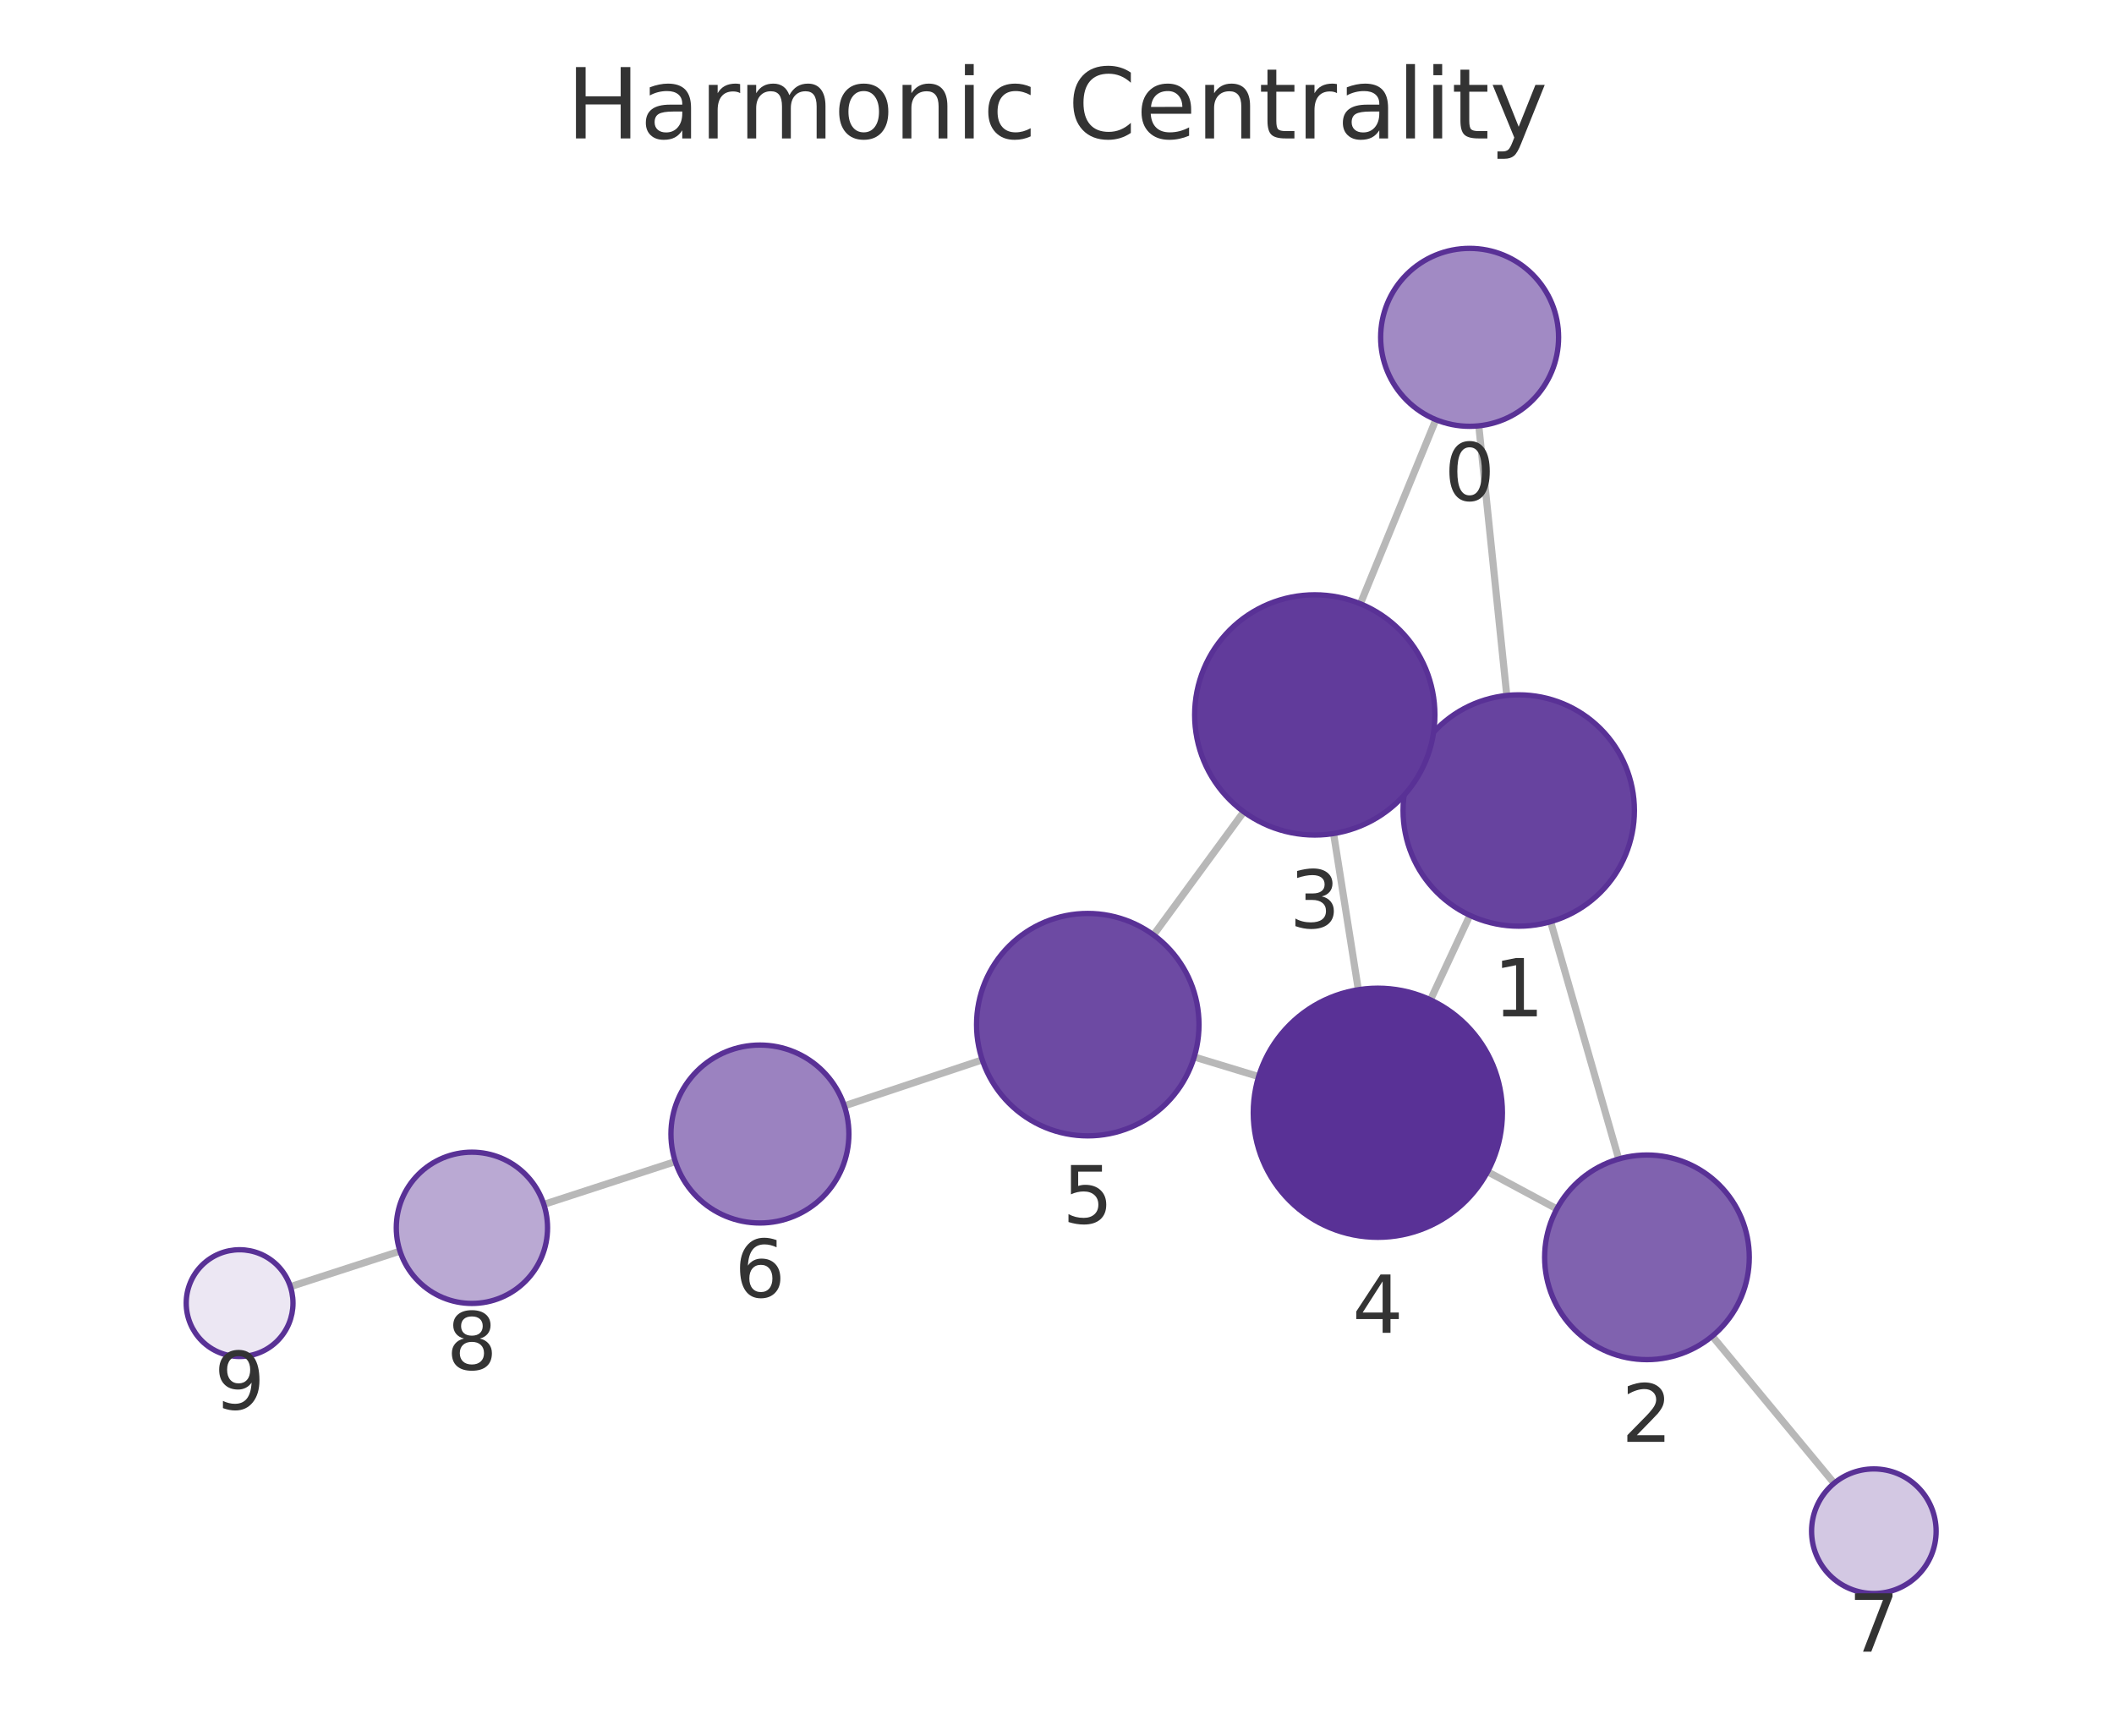
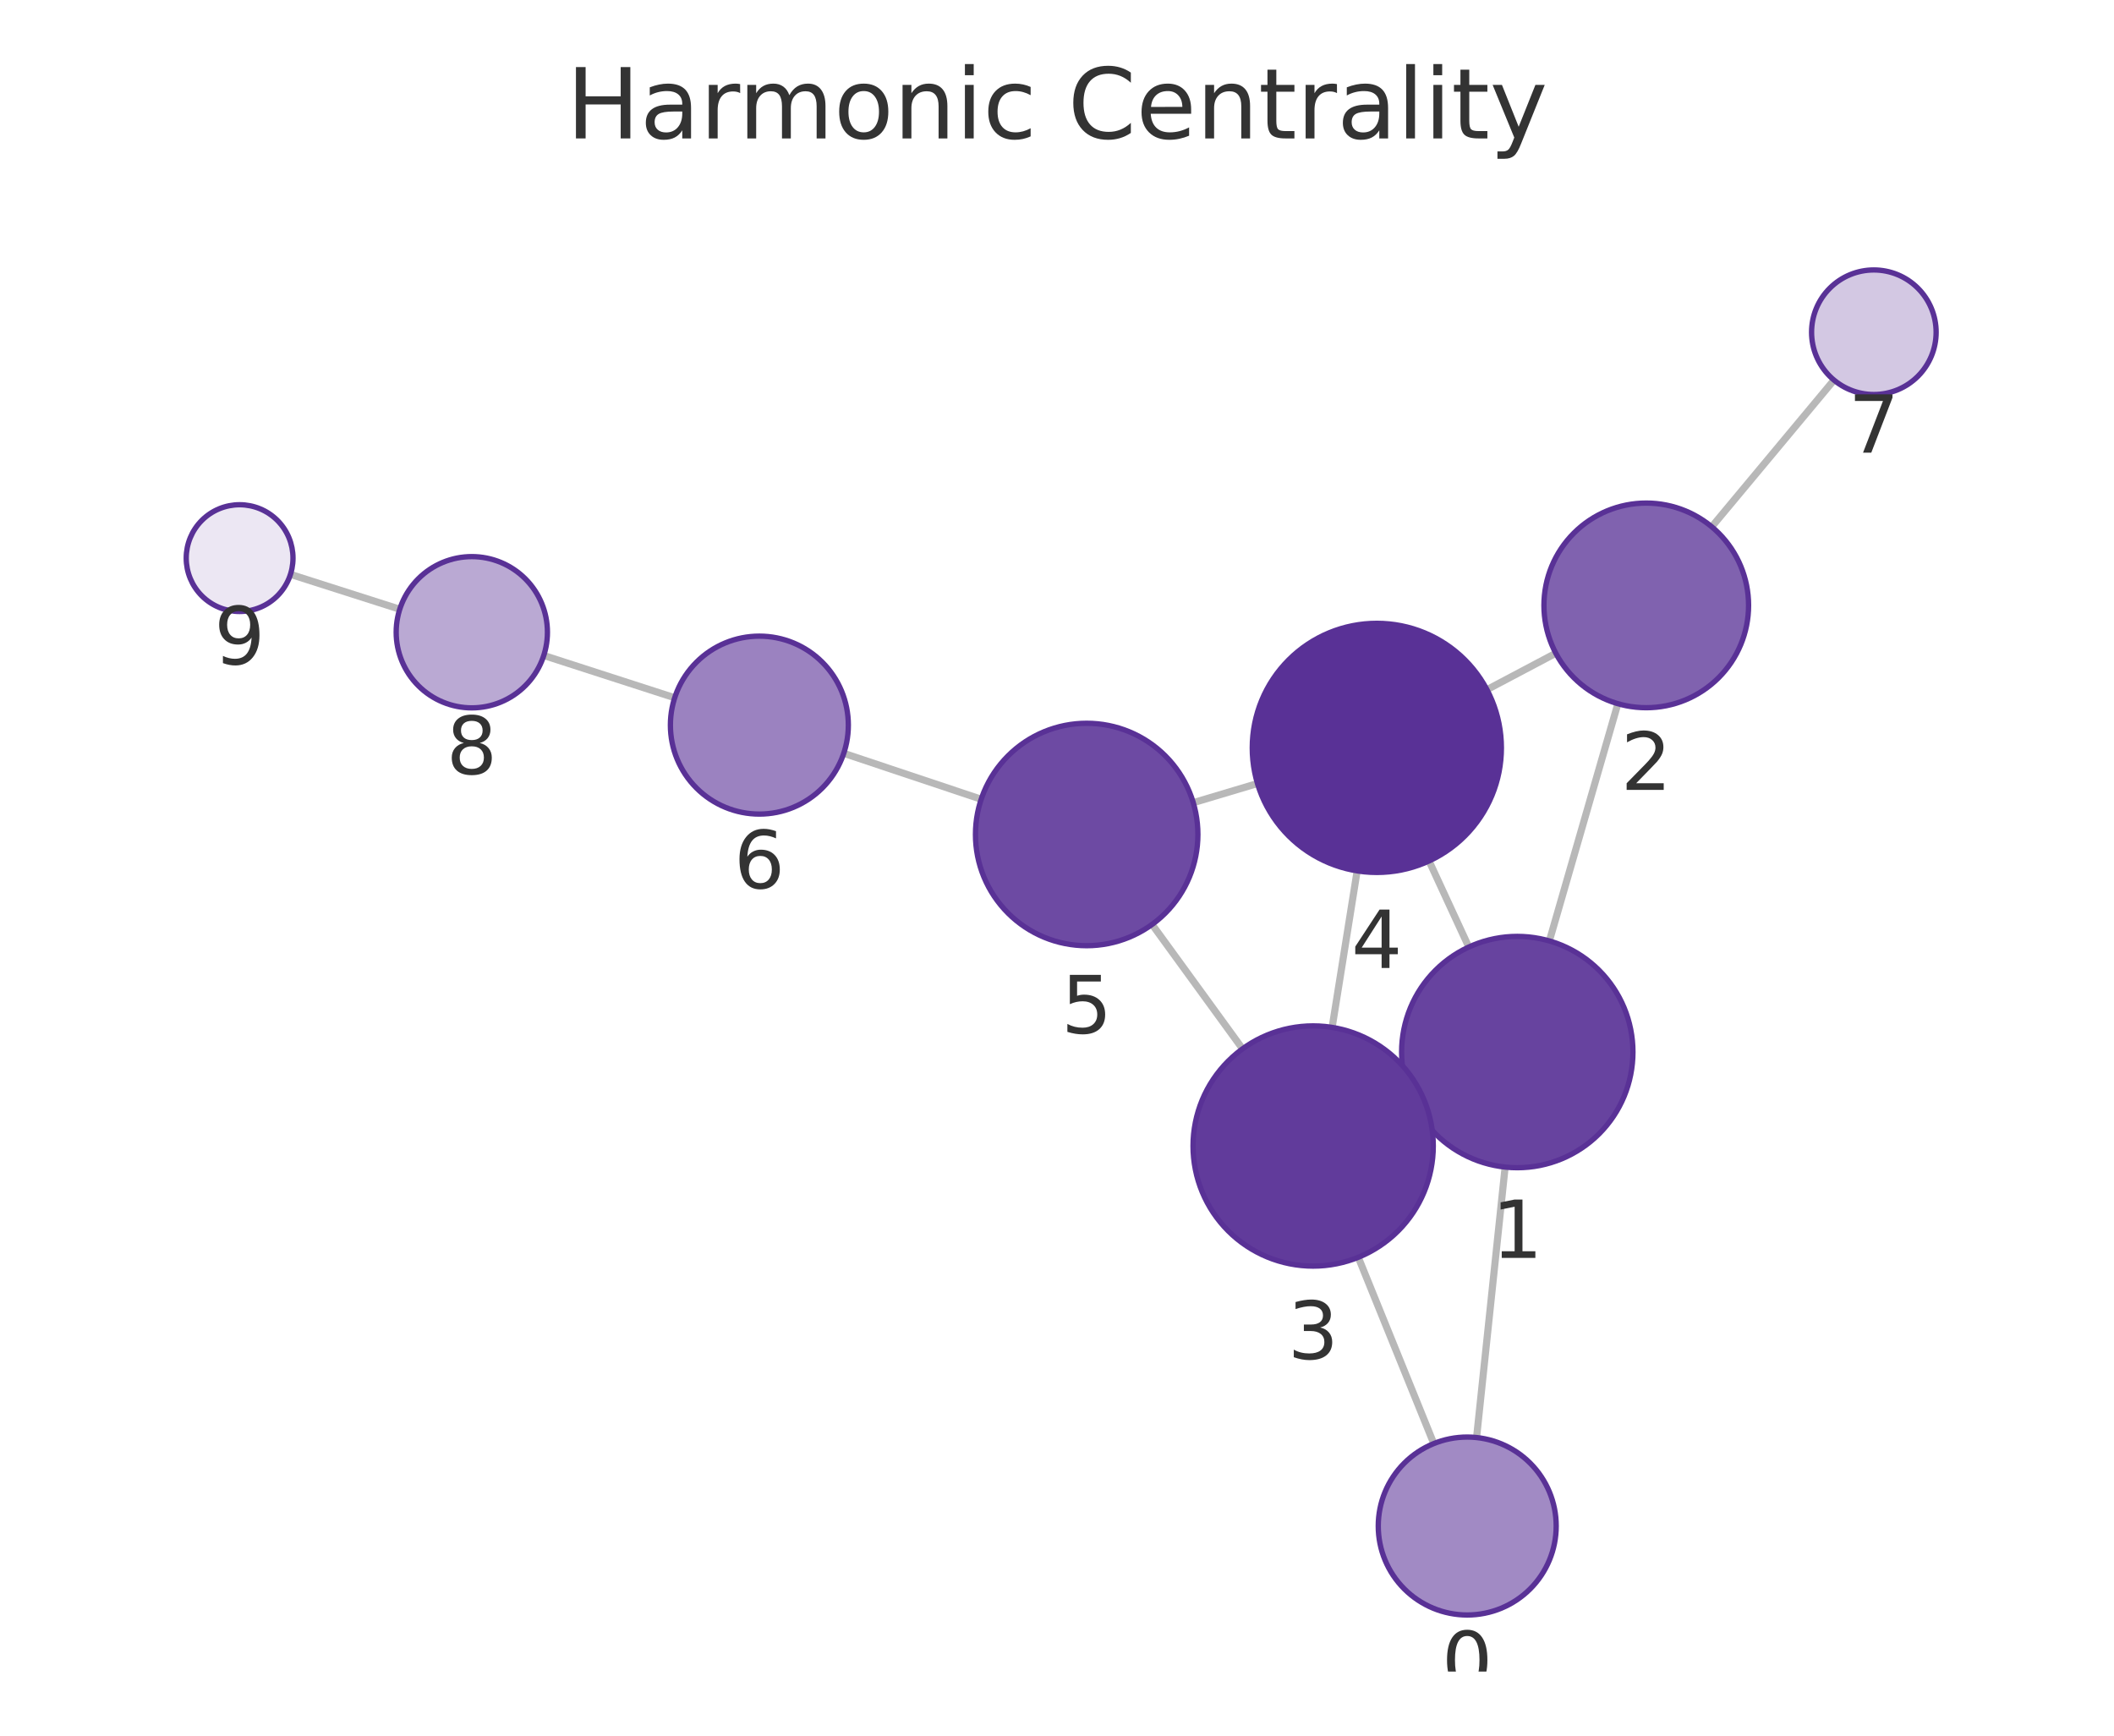
<svg xmlns="http://www.w3.org/2000/svg" xmlns:xlink="http://www.w3.org/1999/xlink" width="237.6pt" height="195.078pt" viewBox="0 0 237.6 195.078" version="1.1">
  <defs>
    <style type="text/css">*{stroke-linejoin: round; stroke-linecap: butt}</style>
  </defs>
  <g id="figure_1">
    <g id="patch_1">
      <path d="M 0 195.078  L 237.6 195.078  L 237.6 0  L 0 0  L 0 195.078  z " style="fill: none" />
    </g>
    <g id="axes_1">
      <g id="patch_2">
        <path d="M 7.2 187.878  L 230.4 187.878  L 230.4 21.558  L 7.2 21.558  L 7.2 187.878  z " style="fill: none" />
      </g>
      <g id="EdgeCollection_1">
-         <path d="M 166.207 47.861  L 169.353 78.166  " clip-path="url(#p34947c1f3c)" style="fill: #b8b8b8; stroke: #b8b8b8; stroke-width: 0.8" />
-         <path d="M 161.381 47.167  L 152.894 67.862  " clip-path="url(#p34947c1f3c)" style="fill: #b8b8b8; stroke: #b8b8b8; stroke-width: 0.8" />
-         <path d="M 174.282 103.592  L 181.935 130.263  " clip-path="url(#p34947c1f3c)" style="fill: #b8b8b8; stroke: #b8b8b8; stroke-width: 0.8" />
-         <path d="M 158.925 85.58  L 159.996 86.082  " clip-path="url(#p34947c1f3c)" style="fill: #b8b8b8; stroke: #b8b8b8; stroke-width: 0.8" />
-         <path d="M 165.203 102.879  L 160.775 112.378  " clip-path="url(#p34947c1f3c)" style="fill: #b8b8b8; stroke: #b8b8b8; stroke-width: 0.8" />
-         <path d="M 174.977 135.875  L 167.192 131.693  " clip-path="url(#p34947c1f3c)" style="fill: #b8b8b8; stroke: #b8b8b8; stroke-width: 0.8" />
-         <path d="M 192.444 150.173  L 206.144 166.708  " clip-path="url(#p34947c1f3c)" style="fill: #b8b8b8; stroke: #b8b8b8; stroke-width: 0.8" />
-         <path d="M 149.886 93.686  L 152.668 111.24  " clip-path="url(#p34947c1f3c)" style="fill: #b8b8b8; stroke: #b8b8b8; stroke-width: 0.8" />
-         <path d="M 139.792 91.241  L 129.648 105.083  " clip-path="url(#p34947c1f3c)" style="fill: #b8b8b8; stroke: #b8b8b8; stroke-width: 0.8" />
-         <path d="M 141.464 120.999  L 134.219 118.798  " clip-path="url(#p34947c1f3c)" style="fill: #b8b8b8; stroke: #b8b8b8; stroke-width: 0.8" />
-         <path d="M 110.401 119.122  L 94.896 124.294  " clip-path="url(#p34947c1f3c)" style="fill: #b8b8b8; stroke: #b8b8b8; stroke-width: 0.8" />
-         <path d="M 75.902 130.555  L 61.122 135.367  " clip-path="url(#p34947c1f3c)" style="fill: #b8b8b8; stroke: #b8b8b8; stroke-width: 0.8" />
-         <path d="M 44.954 140.621  L 32.638 144.614  " clip-path="url(#p34947c1f3c)" style="fill: #b8b8b8; stroke: #b8b8b8; stroke-width: 0.8" />
+         <path d="M 165.957 161.572  L 169.167 131.173  " clip-path="url(#pc97f773077)" style="fill: #b8b8b8; stroke: #b8b8b8; stroke-width: 0.8" />
+         <path d="M 161.15 162.25  L 152.663 141.315  " clip-path="url(#pc97f773077)" style="fill: #b8b8b8; stroke: #b8b8b8; stroke-width: 0.8" />
+         <path d="M 174.139 105.755  L 181.838 79.092  " clip-path="url(#pc97f773077)" style="fill: #b8b8b8; stroke: #b8b8b8; stroke-width: 0.8" />
+         <path d="M 158.723 123.68  L 159.854 123.159  " clip-path="url(#pc97f773077)" style="fill: #b8b8b8; stroke: #b8b8b8; stroke-width: 0.8" />
+         <path d="M 165.083 106.442  L 160.616 96.769  " clip-path="url(#pc97f773077)" style="fill: #b8b8b8; stroke: #b8b8b8; stroke-width: 0.8" />
+         <path d="M 174.863 73.42  L 167.123 77.513  " clip-path="url(#pc97f773077)" style="fill: #b8b8b8; stroke: #b8b8b8; stroke-width: 0.8" />
+         <path d="M 192.39 59.208  L 206.128 42.719  " clip-path="url(#pc97f773077)" style="fill: #b8b8b8; stroke: #b8b8b8; stroke-width: 0.8" />
+         <path d="M 149.723 115.473  L 152.536 97.883  " clip-path="url(#pc97f773077)" style="fill: #b8b8b8; stroke: #b8b8b8; stroke-width: 0.8" />
+         <path d="M 139.652 117.884  L 129.487 103.902  " clip-path="url(#pc97f773077)" style="fill: #b8b8b8; stroke: #b8b8b8; stroke-width: 0.8" />
+         <path d="M 141.332 88.062  L 134.114 90.217  " clip-path="url(#pc97f773077)" style="fill: #b8b8b8; stroke: #b8b8b8; stroke-width: 0.8" />
+         <path d="M 110.28 89.83  L 94.832 84.668  " clip-path="url(#pc97f773077)" style="fill: #b8b8b8; stroke: #b8b8b8; stroke-width: 0.8" />
+         <path d="M 75.832 78.425  L 61.116 73.672  " clip-path="url(#pc97f773077)" style="fill: #b8b8b8; stroke: #b8b8b8; stroke-width: 0.8" />
+         <path d="M 44.93 68.475  L 32.647 64.554  " clip-path="url(#pc97f773077)" style="fill: #b8b8b8; stroke: #b8b8b8; stroke-width: 0.8" />
      </g>
      <g id="VertexCollection_1">
-         <path d="M 165.175 47.915  C 167.827 47.915 170.371 46.861 172.246 44.986  C 174.121 43.111 175.175 40.567 175.175 37.915  C 175.175 35.263 174.121 32.719 172.246 30.844  C 170.371 28.968 167.827 27.915 165.175 27.915  C 162.523 27.915 159.979 28.968 158.104 30.844  C 156.228 32.719 155.175 35.263 155.175 37.915  C 155.175 40.567 156.228 43.111 158.104 44.986  C 159.979 46.861 162.523 47.915 165.175 47.915  z " clip-path="url(#p34947c1f3c)" style="fill: #a18ac4; stroke: #593196; stroke-width: 0.6" />
-         <path d="M 170.696 104.097  C 174.143 104.097 177.45 102.727 179.888 100.289  C 182.326 97.851 183.696 94.544 183.696 91.097  C 183.696 87.649 182.326 84.342 179.888 81.904  C 177.45 79.466 174.143 78.097 170.696 78.097  C 167.248 78.097 163.941 79.466 161.503 81.904  C 159.066 84.342 157.696 87.649 157.696 91.097  C 157.696 94.544 159.066 97.851 161.503 100.289  C 163.941 102.727 167.248 104.097 170.696 104.097  z " clip-path="url(#p34947c1f3c)" style="fill: #67439f; stroke: #593196; stroke-width: 0.6" />
-         <path d="M 185.108 152.817  C 188.157 152.817 191.083 151.605 193.239 149.449  C 195.396 147.292 196.608 144.367 196.608 141.317  C 196.608 138.267 195.396 135.342 193.239 133.185  C 191.083 131.029 188.157 129.817 185.108 129.817  C 182.058 129.817 179.132 131.029 176.976 133.185  C 174.819 135.342 173.608 138.267 173.608 141.317  C 173.608 144.367 174.819 147.292 176.976 149.449  C 179.132 151.605 182.058 152.817 185.108 152.817  z " clip-path="url(#p34947c1f3c)" style="fill: #8062af; stroke: #593196; stroke-width: 0.6" />
-         <path d="M 147.772 93.853  C 151.353 93.853 154.787 92.43 157.318 89.899  C 159.85 87.367 161.272 83.933 161.272 80.353  C 161.272 76.772 159.85 73.338 157.318 70.807  C 154.787 68.275 151.353 66.853 147.772 66.853  C 144.192 66.853 140.758 68.275 138.227 70.807  C 135.695 73.338 134.272 76.772 134.272 80.353  C 134.272 83.933 135.695 87.367 138.227 89.899  C 140.758 92.43 144.192 93.853 147.772 93.853  z " clip-path="url(#p34947c1f3c)" style="fill: #613b9b; stroke: #593196; stroke-width: 0.6" />
-         <path d="M 154.86 139.067  C 158.572 139.067 162.134 137.592 164.759 134.967  C 167.384 132.341 168.86 128.78 168.86 125.067  C 168.86 121.354 167.384 117.793 164.759 115.168  C 162.134 112.542 158.572 111.067 154.86 111.067  C 151.147 111.067 147.585 112.542 144.96 115.168  C 142.335 117.793 140.86 121.354 140.86 125.067  C 140.86 128.78 142.335 132.341 144.96 134.967  C 147.585 137.592 151.147 139.067 154.86 139.067  z " clip-path="url(#p34947c1f3c)" style="fill: #593196; stroke: #593196; stroke-width: 0.6" />
-         <path d="M 122.259 127.666  C 125.574 127.666 128.754 126.349 131.098 124.005  C 133.442 121.66 134.759 118.481 134.759 115.166  C 134.759 111.851 133.442 108.671 131.098 106.327  C 128.754 103.983 125.574 102.666 122.259 102.666  C 118.944 102.666 115.764 103.983 113.42 106.327  C 111.076 108.671 109.759 111.851 109.759 115.166  C 109.759 118.481 111.076 121.66 113.42 124.005  C 115.764 126.349 118.944 127.666 122.259 127.666  z " clip-path="url(#p34947c1f3c)" style="fill: #6d4aa3; stroke: #593196; stroke-width: 0.6" />
-         <path d="M 85.41 137.459  C 88.062 137.459 90.606 136.405 92.481 134.53  C 94.357 132.655 95.41 130.111 95.41 127.459  C 95.41 124.807 94.357 122.263 92.481 120.388  C 90.606 118.513 88.062 117.459 85.41 117.459  C 82.758 117.459 80.214 118.513 78.339 120.388  C 76.464 122.263 75.41 124.807 75.41 127.459  C 75.41 130.111 76.464 132.655 78.339 134.53  C 80.214 136.405 82.758 137.459 85.41 137.459  z " clip-path="url(#p34947c1f3c)" style="fill: #9b82c0; stroke: #593196; stroke-width: 0.6" />
-         <path d="M 210.609 179.099  C 212.466 179.099 214.246 178.361 215.559 177.049  C 216.872 175.736 217.609 173.955 217.609 172.099  C 217.609 170.242 216.872 168.462 215.559 167.149  C 214.246 165.836 212.466 165.099 210.609 165.099  C 208.753 165.099 206.972 165.836 205.66 167.149  C 204.347 168.462 203.609 170.242 203.609 172.099  C 203.609 173.955 204.347 175.736 205.66 177.049  C 206.972 178.361 208.753 179.099 210.609 179.099  z " clip-path="url(#p34947c1f3c)" style="fill: #d3c8e3; stroke: #593196; stroke-width: 0.6" />
-         <path d="M 53.04 146.499  C 55.294 146.499 57.456 145.603 59.05 144.009  C 60.644 142.415 61.54 140.253 61.54 137.999  C 61.54 135.745 60.644 133.583 59.05 131.989  C 57.456 130.395 55.294 129.499 53.04 129.499  C 50.786 129.499 48.624 130.395 47.03 131.989  C 45.436 133.583 44.54 135.745 44.54 137.999  C 44.54 140.253 45.436 142.415 47.03 144.009  C 48.624 145.603 50.786 146.499 53.04 146.499  z " clip-path="url(#p34947c1f3c)" style="fill: #baa9d3; stroke: #593196; stroke-width: 0.6" />
-         <path d="M 26.93 152.464  C 28.522 152.464 30.048 151.832 31.173 150.707  C 32.298 149.581 32.93 148.055 32.93 146.464  C 32.93 144.873 32.298 143.347 31.173 142.221  C 30.048 141.096 28.522 140.464 26.93 140.464  C 25.339 140.464 23.813 141.096 22.688 142.221  C 21.563 143.347 20.93 144.873 20.93 146.464  C 20.93 148.055 21.563 149.581 22.688 150.707  C 23.813 151.832 25.339 152.464 26.93 152.464  z " clip-path="url(#p34947c1f3c)" style="fill: #ece7f3; stroke: #593196; stroke-width: 0.6" />
+         <path d="M 164.907 181.517  C 167.559 181.517 170.103 180.463 171.978 178.588  C 173.854 176.713 174.907 174.169 174.907 171.517  C 174.907 168.865 173.854 166.321 171.978 164.446  C 170.103 162.571 167.559 161.517 164.907 161.517  C 162.255 161.517 159.712 162.571 157.836 164.446  C 155.961 166.321 154.907 168.865 154.907 171.517  C 154.907 174.169 155.961 176.713 157.836 178.588  C 159.712 180.463 162.255 181.517 164.907 181.517  z " clip-path="url(#pc97f773077)" style="fill: #a18ac4; stroke: #593196; stroke-width: 0.6" />
+         <path d="M 170.532 131.245  C 173.98 131.245 177.287 129.875 179.725 127.437  C 182.163 125 183.532 121.693 183.532 118.245  C 183.532 114.797 182.163 111.49 179.725 109.053  C 177.287 106.615 173.98 105.245 170.532 105.245  C 167.085 105.245 163.778 106.615 161.34 109.053  C 158.902 111.49 157.532 114.797 157.532 118.245  C 157.532 121.693 158.902 125 161.34 127.437  C 163.778 129.875 167.085 131.245 170.532 131.245  z " clip-path="url(#pc97f773077)" style="fill: #67439f; stroke: #593196; stroke-width: 0.6" />
+         <path d="M 185.029 79.543  C 188.078 79.543 191.004 78.332 193.16 76.175  C 195.317 74.019 196.529 71.093 196.529 68.043  C 196.529 64.994 195.317 62.068 193.16 59.912  C 191.004 57.755 188.078 56.543 185.029 56.543  C 181.979 56.543 179.053 57.755 176.897 59.912  C 174.74 62.068 173.529 64.994 173.529 68.043  C 173.529 71.093 174.74 74.019 176.897 76.175  C 179.053 78.332 181.979 79.543 185.029 79.543  z " clip-path="url(#pc97f773077)" style="fill: #8062af; stroke: #593196; stroke-width: 0.6" />
+         <path d="M 147.591 142.304  C 151.171 142.304 154.605 140.881 157.137 138.35  C 159.668 135.818 161.091 132.384 161.091 128.804  C 161.091 125.223 159.668 121.789 157.137 119.258  C 154.605 116.726 151.171 115.304 147.591 115.304  C 144.011 115.304 140.577 116.726 138.045 119.258  C 135.513 121.789 134.091 125.223 134.091 128.804  C 134.091 132.384 135.513 135.818 138.045 138.35  C 140.577 140.881 144.011 142.304 147.591 142.304  z " clip-path="url(#pc97f773077)" style="fill: #613b9b; stroke: #593196; stroke-width: 0.6" />
+         <path d="M 154.747 98.058  C 158.46 98.058 162.021 96.583 164.646 93.958  C 167.272 91.332 168.747 87.771 168.747 84.058  C 168.747 80.346 167.272 76.784 164.646 74.159  C 162.021 71.533 158.46 70.058 154.747 70.058  C 151.034 70.058 147.473 71.533 144.847 74.159  C 142.222 76.784 140.747 80.346 140.747 84.058  C 140.747 87.771 142.222 91.332 144.847 93.958  C 147.473 96.583 151.034 98.058 154.747 98.058  z " clip-path="url(#pc97f773077)" style="fill: #593196; stroke: #593196; stroke-width: 0.6" />
+         <path d="M 122.136 106.292  C 125.451 106.292 128.631 104.975 130.975 102.63  C 133.319 100.286 134.636 97.107 134.636 93.792  C 134.636 90.477 133.319 87.297 130.975 84.953  C 128.631 82.609 125.451 81.292 122.136 81.292  C 118.821 81.292 115.641 82.609 113.297 84.953  C 110.953 87.297 109.636 90.477 109.636 93.792  C 109.636 97.107 110.953 100.286 113.297 102.63  C 115.641 104.975 118.821 106.292 122.136 106.292  z " clip-path="url(#pc97f773077)" style="fill: #6d4aa3; stroke: #593196; stroke-width: 0.6" />
+         <path d="M 85.348 91.499  C 88 91.499 90.544 90.445 92.419 88.57  C 94.294 86.694 95.348 84.151 95.348 81.499  C 95.348 78.847 94.294 76.303 92.419 74.428  C 90.544 72.552 88 71.499 85.348 71.499  C 82.696 71.499 80.152 72.552 78.277 74.428  C 76.401 76.303 75.348 78.847 75.348 81.499  C 75.348 84.151 76.401 86.694 78.277 88.57  C 80.152 90.445 82.696 91.499 85.348 91.499  z " clip-path="url(#pc97f773077)" style="fill: #9b82c0; stroke: #593196; stroke-width: 0.6" />
+         <path d="M 210.609 44.341  C 212.465 44.341 214.246 43.603 215.558 42.291  C 216.871 40.978 217.609 39.197 217.609 37.341  C 217.609 35.484 216.871 33.704 215.558 32.391  C 214.246 31.078 212.465 30.341 210.609 30.341  C 208.752 30.341 206.972 31.078 205.659 32.391  C 204.346 33.704 203.609 35.484 203.609 37.341  C 203.609 39.197 204.346 40.978 205.659 42.291  C 206.972 43.603 208.752 44.341 210.609 44.341  z " clip-path="url(#pc97f773077)" style="fill: #d3c8e3; stroke: #593196; stroke-width: 0.6" />
+         <path d="M 53.028 79.56  C 55.282 79.56 57.444 78.664 59.038 77.07  C 60.632 75.476 61.528 73.314 61.528 71.06  C 61.528 68.806 60.632 66.644 59.038 65.05  C 57.444 63.456 55.282 62.56 53.028 62.56  C 50.774 62.56 48.611 63.456 47.017 65.05  C 45.423 66.644 44.528 68.806 44.528 71.06  C 44.528 73.314 45.423 75.476 47.017 77.07  C 48.611 78.664 50.774 79.56 53.028 79.56  z " clip-path="url(#pc97f773077)" style="fill: #baa9d3; stroke: #593196; stroke-width: 0.6" />
+         <path d="M 26.931 68.729  C 28.522 68.729 30.048 68.097 31.174 66.972  C 32.299 65.846 32.931 64.32 32.931 62.729  C 32.931 61.138 32.299 59.611 31.174 58.486  C 30.048 57.361 28.522 56.729 26.931 56.729  C 25.34 56.729 23.813 57.361 22.688 58.486  C 21.563 59.611 20.931 61.138 20.931 62.729  C 20.931 64.32 21.563 65.846 22.688 66.972  C 23.813 68.097 25.34 68.729 26.931 68.729  z " clip-path="url(#pc97f773077)" style="fill: #ece7f3; stroke: #593196; stroke-width: 0.6" />
      </g>
      <g id="text_1">
-         <g clip-path="url(#p34947c1f3c)">
-           <g style="fill: #333333" transform="translate(162.3116 56.25271) scale(0.09 -0.09)">
+         <g clip-path="url(#pc97f773077)">
+           <g style="fill: #333333" transform="translate(162.0443 189.855) scale(0.09 -0.09)">
            <defs>
              <path id="DejaVuSans-13" d="M 2034 4250  Q 1547 4250 1301 3770  Q 1056 3291 1056 2328  Q 1056 1369 1301 889  Q 1547 409 2034 409  Q 2525 409 2770 889  Q 3016 1369 3016 2328  Q 3016 3291 2770 3770  Q 2525 4250 2034 4250  z M 2034 4750  Q 2819 4750 3233 4129  Q 3647 3509 3647 2328  Q 3647 1150 3233 529  Q 2819 -91 2034 -91  Q 1250 -91 836 529  Q 422 1150 422 2328  Q 422 3509 836 4129  Q 1250 4750 2034 4750  z " transform="scale(0.015625)" />
            </defs>
            <use xlink:href="#DejaVuSans-13" />
          </g>
        </g>
      </g>
      <g id="text_2">
-         <g clip-path="url(#p34947c1f3c)">
-           <g style="fill: #333333" transform="translate(167.8326 114.2345) scale(0.09 -0.09)">
+         <g clip-path="url(#pc97f773077)">
+           <g style="fill: #333333" transform="translate(167.6693 141.3829) scale(0.09 -0.09)">
            <defs>
              <path id="DejaVuSans-14" d="M 794 531  L 1825 531  L 1825 4091  L 703 3866  L 703 4441  L 1819 4666  L 2450 4666  L 2450 531  L 3481 531  L 3481 0  L 794 0  L 794 531  z " transform="scale(0.015625)" />
            </defs>
            <use xlink:href="#DejaVuSans-14" />
          </g>
        </g>
      </g>
      <g id="text_3">
-         <g clip-path="url(#p34947c1f3c)">
-           <g style="fill: #333333" transform="translate(182.2444 162.0551) scale(0.09 -0.09)">
+         <g clip-path="url(#pc97f773077)">
+           <g style="fill: #333333" transform="translate(182.1654 88.78128) scale(0.09 -0.09)">
            <defs>
              <path id="DejaVuSans-15" d="M 1228 531  L 3431 531  L 3431 0  L 469 0  L 469 531  Q 828 903 1448 1529  Q 2069 2156 2228 2338  Q 2531 2678 2651 2914  Q 2772 3150 2772 3378  Q 2772 3750 2511 3984  Q 2250 4219 1831 4219  Q 1534 4219 1204 4116  Q 875 4013 500 3803  L 500 4441  Q 881 4594 1212 4672  Q 1544 4750 1819 4750  Q 2544 4750 2975 4387  Q 3406 4025 3406 3419  Q 3406 3131 3298 2873  Q 3191 2616 2906 2266  Q 2828 2175 2409 1742  Q 1991 1309 1228 531  z " transform="scale(0.015625)" />
            </defs>
            <use xlink:href="#DejaVuSans-15" />
          </g>
        </g>
      </g>
      <g id="text_4">
-         <g clip-path="url(#p34947c1f3c)">
-           <g style="fill: #333333" transform="translate(144.9094 104.2905) scale(0.09 -0.09)">
+         <g clip-path="url(#pc97f773077)">
+           <g style="fill: #333333" transform="translate(144.7278 152.7415) scale(0.09 -0.09)">
            <defs>
              <path id="DejaVuSans-16" d="M 2597 2516  Q 3050 2419 3304 2112  Q 3559 1806 3559 1356  Q 3559 666 3084 287  Q 2609 -91 1734 -91  Q 1441 -91 1130 -33  Q 819 25 488 141  L 488 750  Q 750 597 1062 519  Q 1375 441 1716 441  Q 2309 441 2620 675  Q 2931 909 2931 1356  Q 2931 1769 2642 2001  Q 2353 2234 1838 2234  L 1294 2234  L 1294 2753  L 1863 2753  Q 2328 2753 2575 2939  Q 2822 3125 2822 3475  Q 2822 3834 2567 4026  Q 2313 4219 1838 4219  Q 1578 4219 1281 4162  Q 984 4106 628 3988  L 628 4550  Q 988 4650 1302 4700  Q 1616 4750 1894 4750  Q 2613 4750 3031 4423  Q 3450 4097 3450 3541  Q 3450 3153 3228 2886  Q 3006 2619 2597 2516  z " transform="scale(0.015625)" />
            </defs>
            <use xlink:href="#DejaVuSans-16" />
          </g>
        </g>
      </g>
      <g id="text_5">
-         <g clip-path="url(#p34947c1f3c)">
-           <g style="fill: #333333" transform="translate(151.9964 149.805) scale(0.09 -0.09)">
+         <g clip-path="url(#pc97f773077)">
+           <g style="fill: #333333" transform="translate(151.8838 108.7962) scale(0.09 -0.09)">
            <defs>
              <path id="DejaVuSans-17" d="M 2419 4116  L 825 1625  L 2419 1625  L 2419 4116  z M 2253 4666  L 3047 4666  L 3047 1625  L 3713 1625  L 3713 1100  L 3047 1100  L 3047 0  L 2419 0  L 2419 1100  L 313 1100  L 313 1709  L 2253 4666  z " transform="scale(0.015625)" />
            </defs>
            <use xlink:href="#DejaVuSans-17" />
          </g>
        </g>
      </g>
      <g id="text_6">
-         <g clip-path="url(#p34947c1f3c)">
-           <g style="fill: #333333" transform="translate(119.3957 137.5036) scale(0.09 -0.09)">
+         <g clip-path="url(#pc97f773077)">
+           <g style="fill: #333333" transform="translate(119.2728 116.1295) scale(0.09 -0.09)">
            <defs>
              <path id="DejaVuSans-18" d="M 691 4666  L 3169 4666  L 3169 4134  L 1269 4134  L 1269 2991  Q 1406 3038 1543 3061  Q 1681 3084 1819 3084  Q 2600 3084 3056 2656  Q 3513 2228 3513 1497  Q 3513 744 3044 326  Q 2575 -91 1722 -91  Q 1428 -91 1123 -41  Q 819 9 494 109  L 494 744  Q 775 591 1075 516  Q 1375 441 1709 441  Q 2250 441 2565 725  Q 2881 1009 2881 1497  Q 2881 1984 2565 2268  Q 2250 2553 1709 2553  Q 1456 2553 1204 2497  Q 953 2441 691 2322  L 691 4666  z " transform="scale(0.015625)" />
            </defs>
            <use xlink:href="#DejaVuSans-18" />
          </g>
        </g>
      </g>
      <g id="text_7">
-         <g clip-path="url(#p34947c1f3c)">
-           <g style="fill: #333333" transform="translate(82.54704 145.7967) scale(0.09 -0.09)">
+         <g clip-path="url(#pc97f773077)">
+           <g style="fill: #333333" transform="translate(82.48462 99.83647) scale(0.09 -0.09)">
            <defs>
              <path id="DejaVuSans-19" d="M 2113 2584  Q 1688 2584 1439 2293  Q 1191 2003 1191 1497  Q 1191 994 1439 701  Q 1688 409 2113 409  Q 2538 409 2786 701  Q 3034 994 3034 1497  Q 3034 2003 2786 2293  Q 2538 2584 2113 2584  z M 3366 4563  L 3366 3988  Q 3128 4100 2886 4159  Q 2644 4219 2406 4219  Q 1781 4219 1451 3797  Q 1122 3375 1075 2522  Q 1259 2794 1537 2939  Q 1816 3084 2150 3084  Q 2853 3084 3261 2657  Q 3669 2231 3669 1497  Q 3669 778 3244 343  Q 2819 -91 2113 -91  Q 1303 -91 875 529  Q 447 1150 447 2328  Q 447 3434 972 4092  Q 1497 4750 2381 4750  Q 2619 4750 2861 4703  Q 3103 4656 3366 4563  z " transform="scale(0.015625)" />
            </defs>
            <use xlink:href="#DejaVuSans-19" />
          </g>
        </g>
      </g>
      <g id="text_8">
-         <g clip-path="url(#p34947c1f3c)">
-           <g style="fill: #333333" transform="translate(207.7462 185.6368) scale(0.09 -0.09)">
+         <g clip-path="url(#pc97f773077)">
+           <g style="fill: #333333" transform="translate(207.7456 50.87879) scale(0.09 -0.09)">
            <defs>
              <path id="DejaVuSans-1a" d="M 525 4666  L 3525 4666  L 3525 4397  L 1831 0  L 1172 0  L 2766 4134  L 525 4134  L 525 4666  z " transform="scale(0.015625)" />
            </defs>
            <use xlink:href="#DejaVuSans-1a" />
          </g>
        </g>
      </g>
      <g id="text_9">
-         <g clip-path="url(#p34947c1f3c)">
-           <g style="fill: #333333" transform="translate(50.17686 153.937) scale(0.09 -0.09)">
+         <g clip-path="url(#pc97f773077)">
+           <g style="fill: #333333" transform="translate(50.16467 86.99784) scale(0.09 -0.09)">
            <defs>
              <path id="DejaVuSans-1b" d="M 2034 2216  Q 1584 2216 1326 1975  Q 1069 1734 1069 1313  Q 1069 891 1326 650  Q 1584 409 2034 409  Q 2484 409 2743 651  Q 3003 894 3003 1313  Q 3003 1734 2745 1975  Q 2488 2216 2034 2216  z M 1403 2484  Q 997 2584 770 2862  Q 544 3141 544 3541  Q 544 4100 942 4425  Q 1341 4750 2034 4750  Q 2731 4750 3128 4425  Q 3525 4100 3525 3541  Q 3525 3141 3298 2862  Q 3072 2584 2669 2484  Q 3125 2378 3379 2068  Q 3634 1759 3634 1313  Q 3634 634 3220 271  Q 2806 -91 2034 -91  Q 1263 -91 848 271  Q 434 634 434 1313  Q 434 1759 690 2068  Q 947 2378 1403 2484  z M 1172 3481  Q 1172 3119 1398 2916  Q 1625 2713 2034 2713  Q 2441 2713 2670 2916  Q 2900 3119 2900 3481  Q 2900 3844 2670 4047  Q 2441 4250 2034 4250  Q 1625 4250 1398 4047  Q 1172 3844 1172 3481  z " transform="scale(0.015625)" />
            </defs>
            <use xlink:href="#DejaVuSans-1b" />
          </g>
        </g>
      </g>
      <g id="text_10">
-         <g clip-path="url(#p34947c1f3c)">
-           <g style="fill: #333333" transform="translate(24.06727 158.4019) scale(0.09 -0.09)">
+         <g clip-path="url(#pc97f773077)">
+           <g style="fill: #333333" transform="translate(24.06779 74.66679) scale(0.09 -0.09)">
            <defs>
              <path id="DejaVuSans-1c" d="M 703 97  L 703 672  Q 941 559 1184 500  Q 1428 441 1663 441  Q 2288 441 2617 861  Q 2947 1281 2994 2138  Q 2813 1869 2534 1725  Q 2256 1581 1919 1581  Q 1219 1581 811 2004  Q 403 2428 403 3163  Q 403 3881 828 4315  Q 1253 4750 1959 4750  Q 2769 4750 3195 4129  Q 3622 3509 3622 2328  Q 3622 1225 3098 567  Q 2575 -91 1691 -91  Q 1453 -91 1209 -44  Q 966 3 703 97  z M 1959 2075  Q 2384 2075 2632 2365  Q 2881 2656 2881 3163  Q 2881 3666 2632 3958  Q 2384 4250 1959 4250  Q 1534 4250 1286 3958  Q 1038 3666 1038 3163  Q 1038 2656 1286 2365  Q 1534 2075 1959 2075  z " transform="scale(0.015625)" />
            </defs>
            <use xlink:href="#DejaVuSans-1c" />
          </g>
        </g>
      </g>
      <g id="matplotlib.axis_1" />
      <g id="matplotlib.axis_2" />
      <g id="text_11">
        <g style="fill: #333333" transform="translate(63.65477 15.55828) scale(0.11 -0.11)">
          <defs>
            <path id="DejaVuSans-2b" d="M 628 4666  L 1259 4666  L 1259 2753  L 3553 2753  L 3553 4666  L 4184 4666  L 4184 0  L 3553 0  L 3553 2222  L 1259 2222  L 1259 0  L 628 0  L 628 4666  z " transform="scale(0.015625)" />
            <path id="DejaVuSans-44" d="M 2194 1759  Q 1497 1759 1228 1600  Q 959 1441 959 1056  Q 959 750 1161 570  Q 1363 391 1709 391  Q 2188 391 2477 730  Q 2766 1069 2766 1631  L 2766 1759  L 2194 1759  z M 3341 1997  L 3341 0  L 2766 0  L 2766 531  Q 2569 213 2275 61  Q 1981 -91 1556 -91  Q 1019 -91 701 211  Q 384 513 384 1019  Q 384 1609 779 1909  Q 1175 2209 1959 2209  L 2766 2209  L 2766 2266  Q 2766 2663 2505 2880  Q 2244 3097 1772 3097  Q 1472 3097 1187 3025  Q 903 2953 641 2809  L 641 3341  Q 956 3463 1253 3523  Q 1550 3584 1831 3584  Q 2591 3584 2966 3190  Q 3341 2797 3341 1997  z " transform="scale(0.015625)" />
            <path id="DejaVuSans-55" d="M 2631 2963  Q 2534 3019 2420 3045  Q 2306 3072 2169 3072  Q 1681 3072 1420 2755  Q 1159 2438 1159 1844  L 1159 0  L 581 0  L 581 3500  L 1159 3500  L 1159 2956  Q 1341 3275 1631 3429  Q 1922 3584 2338 3584  Q 2397 3584 2469 3576  Q 2541 3569 2628 3553  L 2631 2963  z " transform="scale(0.015625)" />
            <path id="DejaVuSans-50" d="M 3328 2828  Q 3544 3216 3844 3400  Q 4144 3584 4550 3584  Q 5097 3584 5394 3201  Q 5691 2819 5691 2113  L 5691 0  L 5113 0  L 5113 2094  Q 5113 2597 4934 2840  Q 4756 3084 4391 3084  Q 3944 3084 3684 2787  Q 3425 2491 3425 1978  L 3425 0  L 2847 0  L 2847 2094  Q 2847 2600 2669 2842  Q 2491 3084 2119 3084  Q 1678 3084 1418 2786  Q 1159 2488 1159 1978  L 1159 0  L 581 0  L 581 3500  L 1159 3500  L 1159 2956  Q 1356 3278 1631 3431  Q 1906 3584 2284 3584  Q 2666 3584 2933 3390  Q 3200 3197 3328 2828  z " transform="scale(0.015625)" />
            <path id="DejaVuSans-52" d="M 1959 3097  Q 1497 3097 1228 2736  Q 959 2375 959 1747  Q 959 1119 1226 758  Q 1494 397 1959 397  Q 2419 397 2687 759  Q 2956 1122 2956 1747  Q 2956 2369 2687 2733  Q 2419 3097 1959 3097  z M 1959 3584  Q 2709 3584 3137 3096  Q 3566 2609 3566 1747  Q 3566 888 3137 398  Q 2709 -91 1959 -91  Q 1206 -91 779 398  Q 353 888 353 1747  Q 353 2609 779 3096  Q 1206 3584 1959 3584  z " transform="scale(0.015625)" />
            <path id="DejaVuSans-51" d="M 3513 2113  L 3513 0  L 2938 0  L 2938 2094  Q 2938 2591 2744 2837  Q 2550 3084 2163 3084  Q 1697 3084 1428 2787  Q 1159 2491 1159 1978  L 1159 0  L 581 0  L 581 3500  L 1159 3500  L 1159 2956  Q 1366 3272 1645 3428  Q 1925 3584 2291 3584  Q 2894 3584 3203 3211  Q 3513 2838 3513 2113  z " transform="scale(0.015625)" />
            <path id="DejaVuSans-4c" d="M 603 3500  L 1178 3500  L 1178 0  L 603 0  L 603 3500  z M 603 4863  L 1178 4863  L 1178 4134  L 603 4134  L 603 4863  z " transform="scale(0.015625)" />
            <path id="DejaVuSans-46" d="M 3122 3366  L 3122 2828  Q 2878 2963 2633 3030  Q 2388 3097 2138 3097  Q 1578 3097 1268 2742  Q 959 2388 959 1747  Q 959 1106 1268 751  Q 1578 397 2138 397  Q 2388 397 2633 464  Q 2878 531 3122 666  L 3122 134  Q 2881 22 2623 -34  Q 2366 -91 2075 -91  Q 1284 -91 818 406  Q 353 903 353 1747  Q 353 2603 823 3093  Q 1294 3584 2113 3584  Q 2378 3584 2631 3529  Q 2884 3475 3122 3366  z " transform="scale(0.015625)" />
            <path id="DejaVuSans-3" transform="scale(0.015625)" />
            <path id="DejaVuSans-26" d="M 4122 4306  L 4122 3641  Q 3803 3938 3442 4084  Q 3081 4231 2675 4231  Q 1875 4231 1450 3742  Q 1025 3253 1025 2328  Q 1025 1406 1450 917  Q 1875 428 2675 428  Q 3081 428 3442 575  Q 3803 722 4122 1019  L 4122 359  Q 3791 134 3420 21  Q 3050 -91 2638 -91  Q 1578 -91 968 557  Q 359 1206 359 2328  Q 359 3453 968 4101  Q 1578 4750 2638 4750  Q 3056 4750 3426 4639  Q 3797 4528 4122 4306  z " transform="scale(0.015625)" />
            <path id="DejaVuSans-48" d="M 3597 1894  L 3597 1613  L 953 1613  Q 991 1019 1311 708  Q 1631 397 2203 397  Q 2534 397 2845 478  Q 3156 559 3463 722  L 3463 178  Q 3153 47 2828 -22  Q 2503 -91 2169 -91  Q 1331 -91 842 396  Q 353 884 353 1716  Q 353 2575 817 3079  Q 1281 3584 2069 3584  Q 2775 3584 3186 3129  Q 3597 2675 3597 1894  z M 3022 2063  Q 3016 2534 2758 2815  Q 2500 3097 2075 3097  Q 1594 3097 1305 2825  Q 1016 2553 972 2059  L 3022 2063  z " transform="scale(0.015625)" />
            <path id="DejaVuSans-57" d="M 1172 4494  L 1172 3500  L 2356 3500  L 2356 3053  L 1172 3053  L 1172 1153  Q 1172 725 1289 603  Q 1406 481 1766 481  L 2356 481  L 2356 0  L 1766 0  Q 1100 0 847 248  Q 594 497 594 1153  L 594 3053  L 172 3053  L 172 3500  L 594 3500  L 594 4494  L 1172 4494  z " transform="scale(0.015625)" />
            <path id="DejaVuSans-4f" d="M 603 4863  L 1178 4863  L 1178 0  L 603 0  L 603 4863  z " transform="scale(0.015625)" />
            <path id="DejaVuSans-5c" d="M 2059 -325  Q 1816 -950 1584 -1140  Q 1353 -1331 966 -1331  L 506 -1331  L 506 -850  L 844 -850  Q 1081 -850 1212 -737  Q 1344 -625 1503 -206  L 1606 56  L 191 3500  L 800 3500  L 1894 763  L 2988 3500  L 3597 3500  L 2059 -325  z " transform="scale(0.015625)" />
          </defs>
          <use xlink:href="#DejaVuSans-2b" />
          <use xlink:href="#DejaVuSans-44" transform="translate(75.20312 0)" />
          <use xlink:href="#DejaVuSans-55" transform="translate(136.4844 0)" />
          <use xlink:href="#DejaVuSans-50" transform="translate(175.8438 0)" />
          <use xlink:href="#DejaVuSans-52" transform="translate(273.25 0)" />
          <use xlink:href="#DejaVuSans-51" transform="translate(334.4375 0)" />
          <use xlink:href="#DejaVuSans-4c" transform="translate(397.8125 0)" />
          <use xlink:href="#DejaVuSans-46" transform="translate(425.5938 0)" />
          <use xlink:href="#DejaVuSans-3" transform="translate(480.5781 0)" />
          <use xlink:href="#DejaVuSans-26" transform="translate(512.3594 0)" />
          <use xlink:href="#DejaVuSans-48" transform="translate(582.1875 0)" />
          <use xlink:href="#DejaVuSans-51" transform="translate(643.7188 0)" />
          <use xlink:href="#DejaVuSans-57" transform="translate(707.0938 0)" />
          <use xlink:href="#DejaVuSans-55" transform="translate(746.2969 0)" />
          <use xlink:href="#DejaVuSans-44" transform="translate(787.4062 0)" />
          <use xlink:href="#DejaVuSans-4f" transform="translate(848.6875 0)" />
          <use xlink:href="#DejaVuSans-4c" transform="translate(876.4688 0)" />
          <use xlink:href="#DejaVuSans-57" transform="translate(904.25 0)" />
          <use xlink:href="#DejaVuSans-5c" transform="translate(943.4531 0)" />
        </g>
      </g>
    </g>
  </g>
  <defs>
-     <clipPath id="p34947c1f3c">
+     <clipPath id="pc97f773077">
      <rect x="7.2" y="21.558" width="223.2" height="166.32" />
    </clipPath>
  </defs>
</svg>
